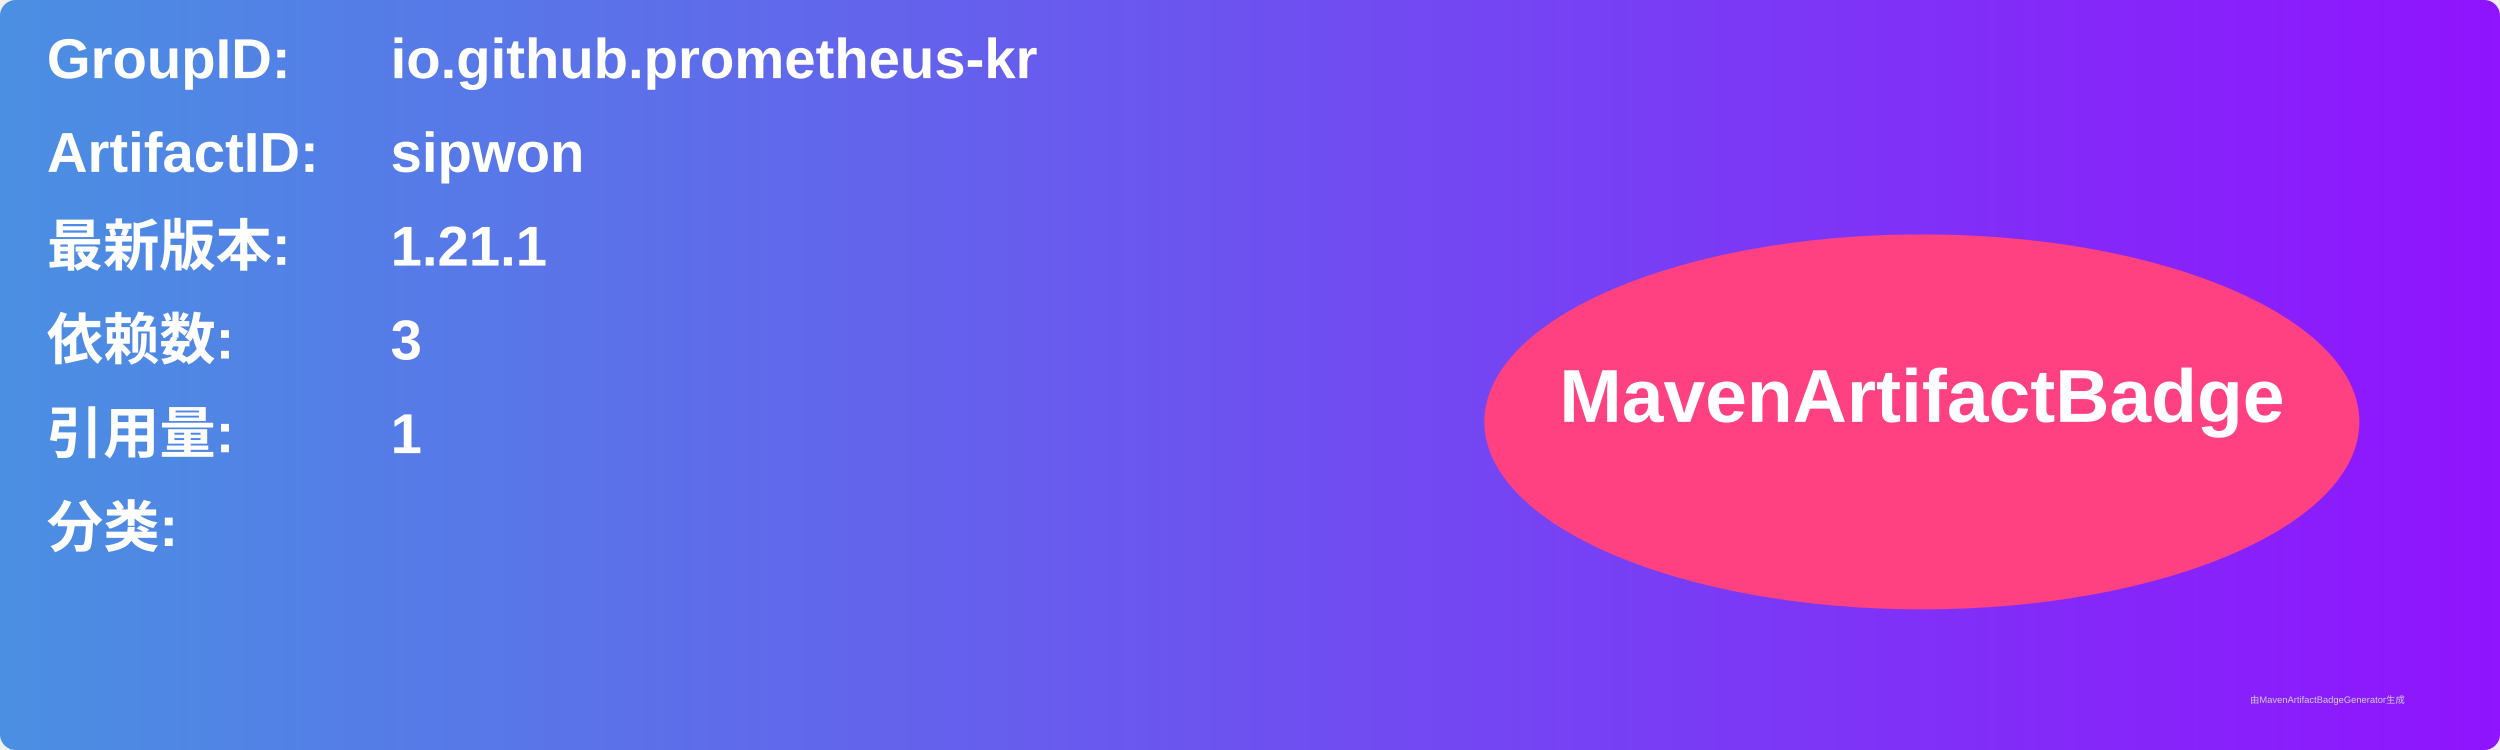
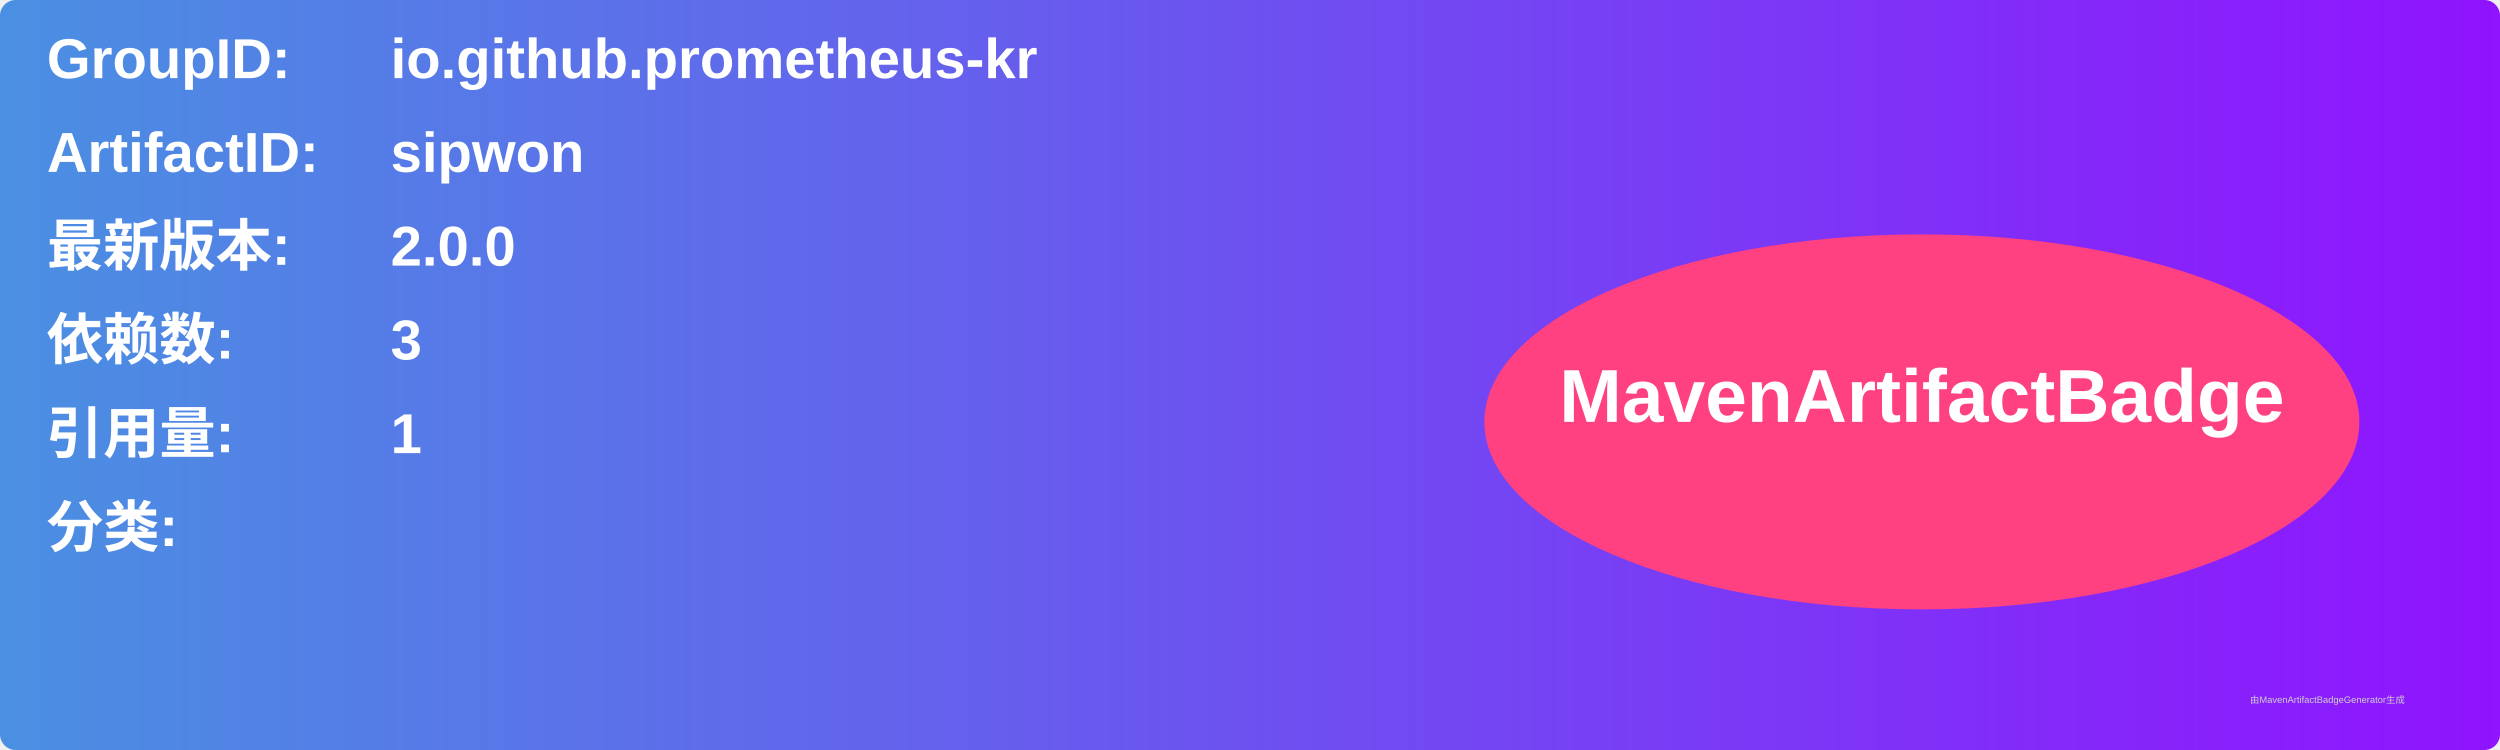
<svg xmlns="http://www.w3.org/2000/svg" width="800" height="240" viewBox="0 0 800 240">
  <linearGradient id="grad" x1="0%" y1="0%" x2="100%" y2="0%">
    <stop offset="0%" stop-color="#4a90e2" />
    <stop offset="100%" stop-color="#9013fe" />
  </linearGradient>
  <rect width="100%" height="100%" rx="5" ry="5" fill="url(#grad)" />
  <g transform="translate(15, 15)">
    <text x="0" y="10" font-family="Arial" font-size="18" fill="white" font-weight="bold" width="260">GroupID:</text>
    <text x="110" y="10" font-family="Arial" font-size="18" fill="white" font-weight="bold" width="460">io.github.prometheus-kr</text>
    <text x="0" y="40" font-family="Arial" font-size="18" fill="white" font-weight="bold" width="260">ArtifactID:</text>
    <text x="110" y="40" font-family="Arial" font-size="18" fill="white" font-weight="bold" width="460">sipwon</text>
    <text x="0" y="70" font-family="Arial" font-size="18" fill="white" font-weight="bold">最新版本:</text>
    <text x="110" y="70" font-family="Arial" font-size="18" fill="white" font-weight="bold">
-       <tspan font-weight="bold">1.21.1</tspan>
+       <tspan font-weight="bold">2.0.0</tspan>
    </text>
    <text x="0" y="100" font-family="Arial" font-size="18" fill="white" font-weight="bold">依赖数: </text>
    <text x="110" y="100" font-family="Arial" font-size="18" fill="white">
      <tspan font-weight="bold">3</tspan>
    </text>
    <text x="0" y="130" font-family="Arial" font-size="18" fill="white" font-weight="bold">引用量: </text>
    <text x="110" y="130" font-family="Arial" font-size="18" fill="white">
      <tspan font-weight="bold">1</tspan>
    </text>
    <text x="0" y="160" font-family="Arial" font-size="18" fill="white" font-weight="bold">分类:</text>
    <text x="10" y="190" font-family="Arial" font-size="10" fill="white">
      <tspan font-weight="bold" />
    </text>
    <ellipse cx="600" cy="120" rx="140" ry="60" fill="#ff4081" />
    <text x="600" y="120" text-anchor="middle" font-family="Arial" font-size="24" fill="white" font-weight="bold">MavenArtifactBadge</text>
  </g>
  <text x="720" y="225" font-family="Arial" font-size="3" fill="#d0d0d0">由MavenArtifactBadgeGenerator生成</text>
</svg>
